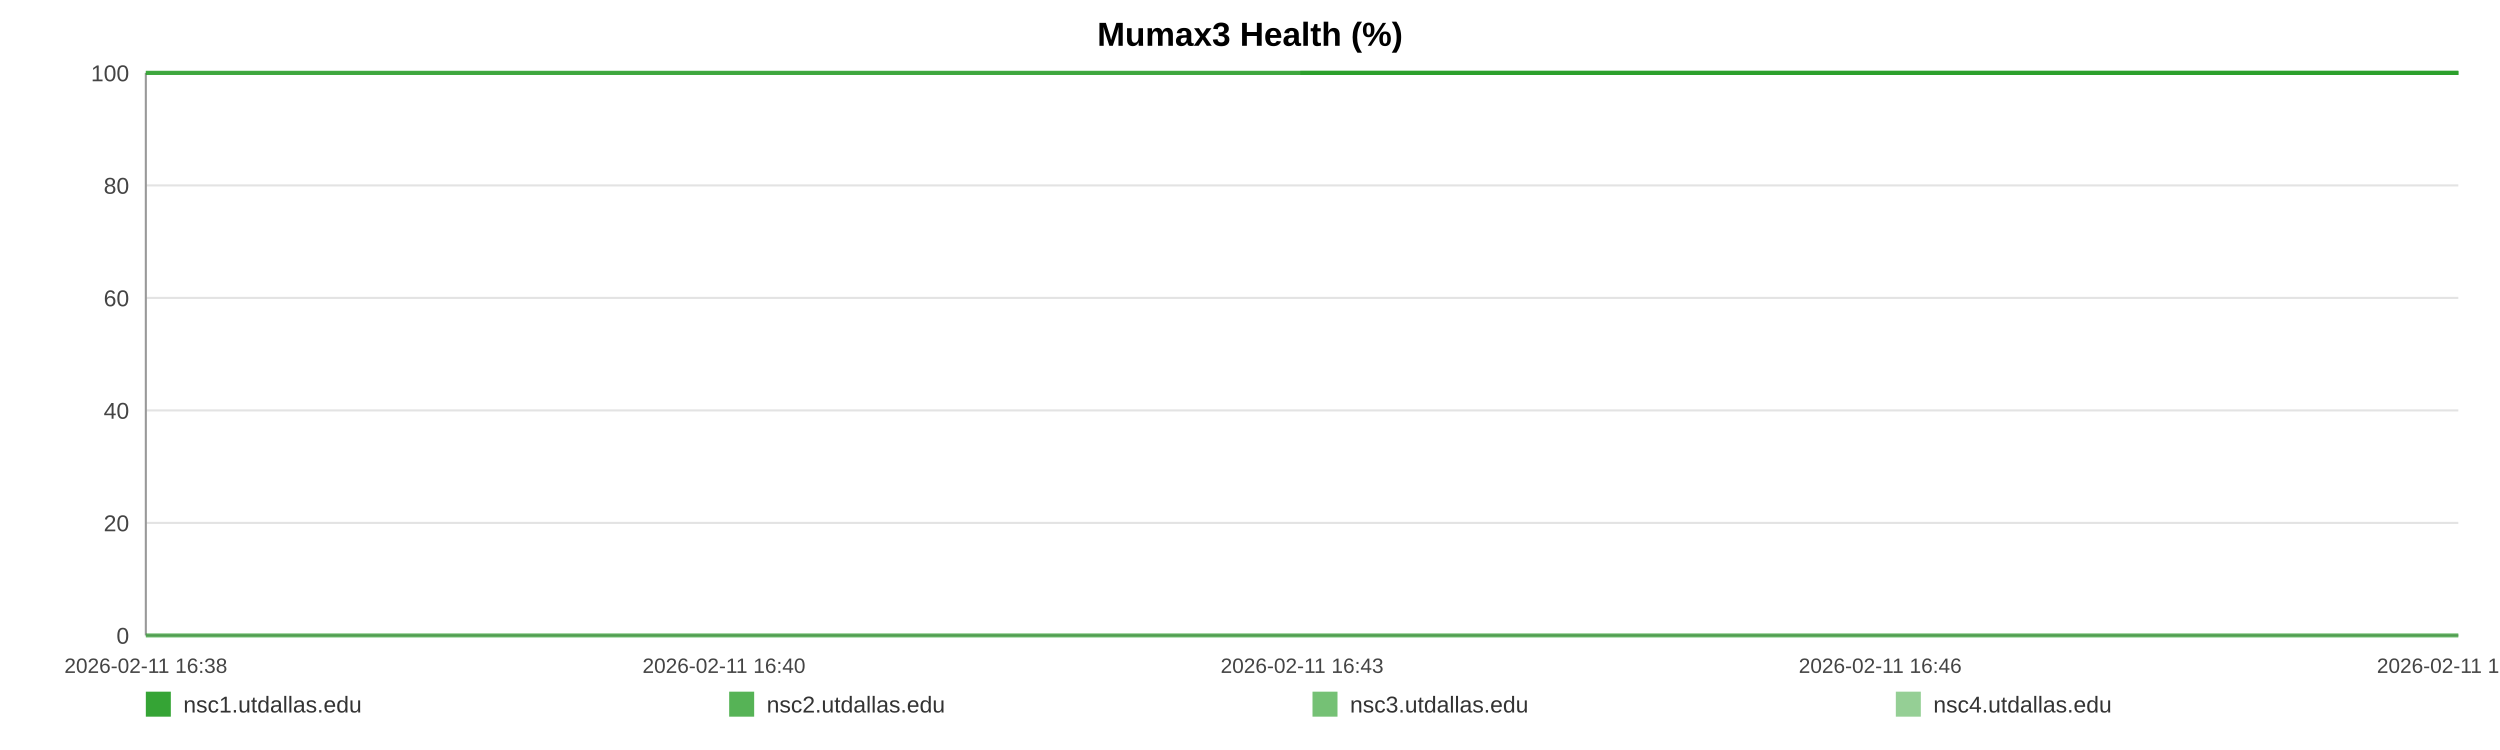
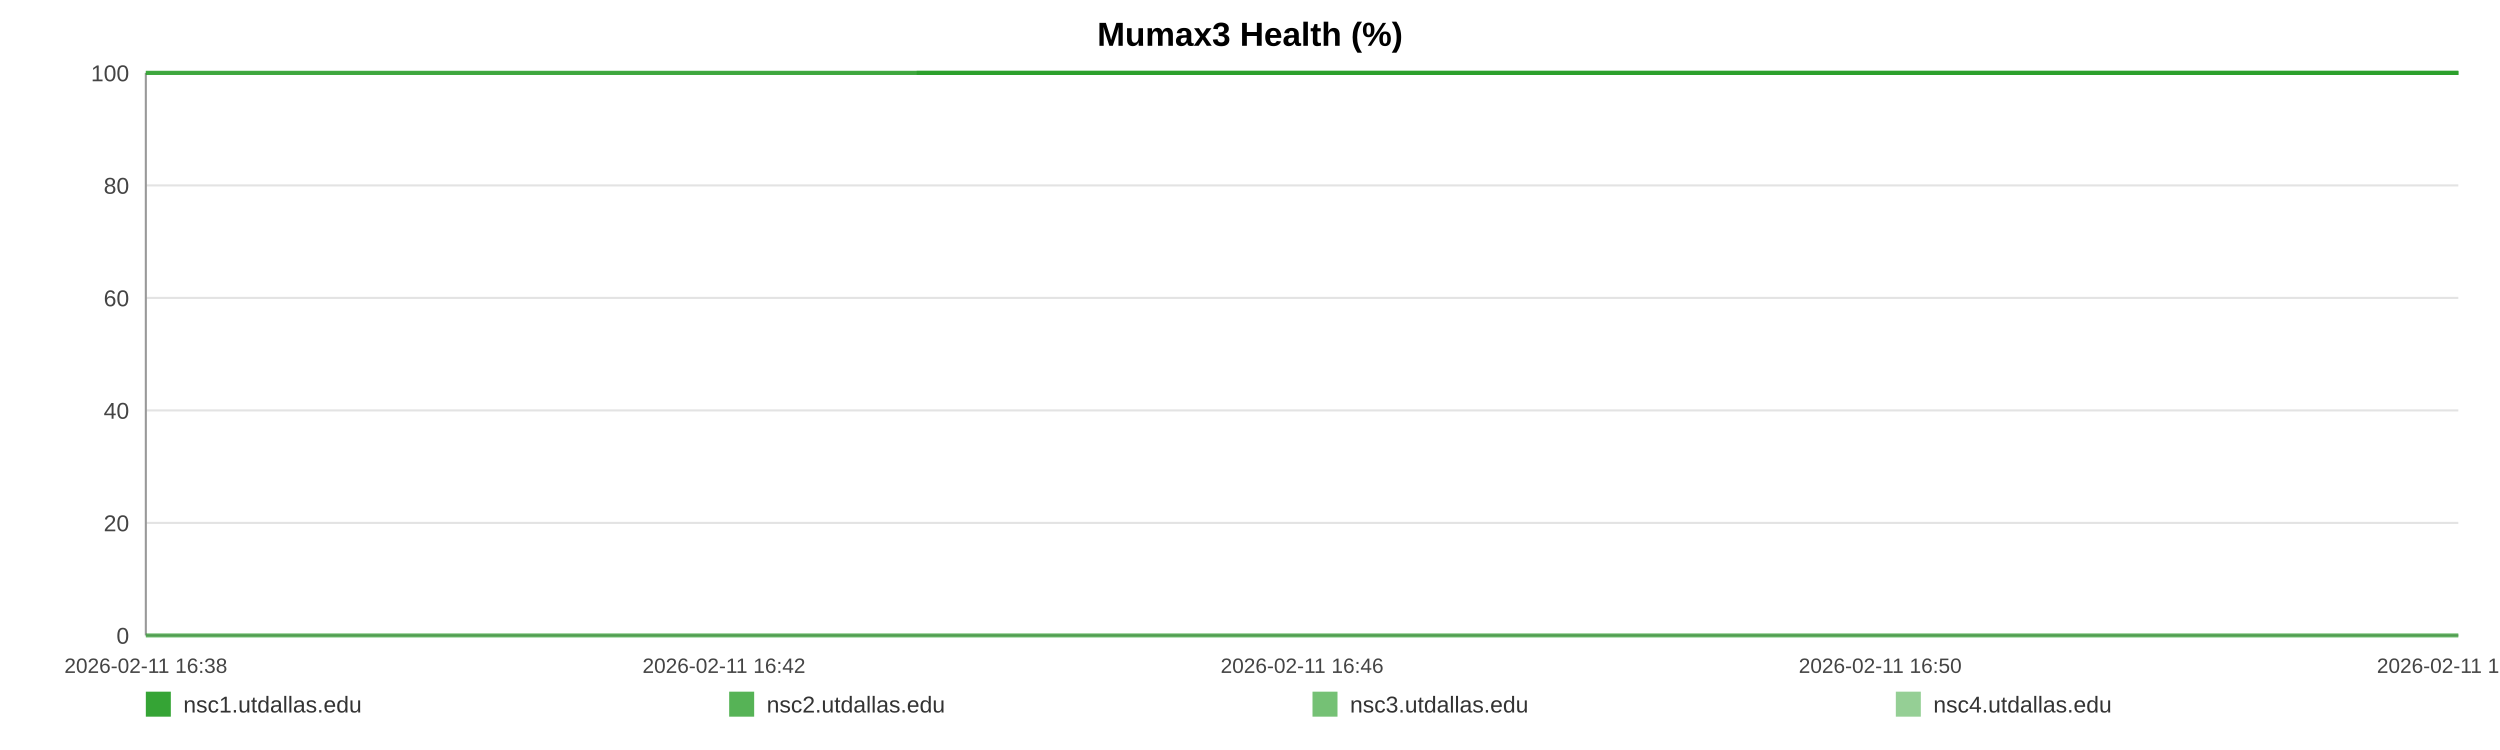
<svg xmlns="http://www.w3.org/2000/svg" width="1200" height="360" viewBox="0 0 1200 360" role="img" aria-label="Mumax3 Health (%)">
  <rect width="100%" height="100%" fill="#ffffff" />
  <text x="600.0" y="22" text-anchor="middle" font-size="16" font-family="Arial, Helvetica, sans-serif" font-weight="bold">Mumax3 Health (%)</text>
  <line x1="70" y1="35.00" x2="1180" y2="35.00" stroke="#e3e3e3" stroke-width="1" />
  <text x="62" y="39.00" text-anchor="end" font-size="11" fill="#444" font-family="Arial, Helvetica, sans-serif">100</text>
  <line x1="70" y1="89.00" x2="1180" y2="89.00" stroke="#e3e3e3" stroke-width="1" />
  <text x="62" y="93.00" text-anchor="end" font-size="11" fill="#444" font-family="Arial, Helvetica, sans-serif">80</text>
  <line x1="70" y1="143.00" x2="1180" y2="143.00" stroke="#e3e3e3" stroke-width="1" />
  <text x="62" y="147.00" text-anchor="end" font-size="11" fill="#444" font-family="Arial, Helvetica, sans-serif">60</text>
  <line x1="70" y1="197.00" x2="1180" y2="197.00" stroke="#e3e3e3" stroke-width="1" />
  <text x="62" y="201.00" text-anchor="end" font-size="11" fill="#444" font-family="Arial, Helvetica, sans-serif">40</text>
  <line x1="70" y1="251.00" x2="1180" y2="251.00" stroke="#e3e3e3" stroke-width="1" />
  <text x="62" y="255.00" text-anchor="end" font-size="11" fill="#444" font-family="Arial, Helvetica, sans-serif">20</text>
  <line x1="70" y1="305.00" x2="1180" y2="305.00" stroke="#e3e3e3" stroke-width="1" />
  <text x="62" y="309.00" text-anchor="end" font-size="11" fill="#444" font-family="Arial, Helvetica, sans-serif">0</text>
  <line x1="70" y1="35" x2="70" y2="305" stroke="#999" />
  <line x1="70" y1="305" x2="1180" y2="305" stroke="#999" />
  <text x="70.00" y="323" text-anchor="middle" font-size="10" fill="#444" font-family="Arial, Helvetica, sans-serif">2026-02-11 16:38</text>
-   <text x="347.50" y="323" text-anchor="middle" font-size="10" fill="#444" font-family="Arial, Helvetica, sans-serif">2026-02-11 16:40</text>
-   <text x="625.00" y="323" text-anchor="middle" font-size="10" fill="#444" font-family="Arial, Helvetica, sans-serif">2026-02-11 16:43</text>
-   <text x="902.50" y="323" text-anchor="middle" font-size="10" fill="#444" font-family="Arial, Helvetica, sans-serif">2026-02-11 16:46</text>
-   <text x="1180.00" y="323" text-anchor="middle" font-size="10" fill="#444" font-family="Arial, Helvetica, sans-serif">2026-02-11 16:48</text>
-   <polyline fill="none" stroke="#2ca02c" stroke-opacity="0.95" stroke-width="2" points="624.14,35.00 1180.00,35.00" />
-   <polyline fill="none" stroke="#2ca02c" stroke-opacity="0.80" stroke-width="2" points="70.00,35.00 624.14,35.00 1180.00,35.00" />
-   <polyline fill="none" stroke="#2ca02c" stroke-opacity="0.65" stroke-width="2" points="70.00,305.00 624.14,305.00 1180.00,305.00" />
-   <polyline fill="none" stroke="#2ca02c" stroke-opacity="0.50" stroke-width="2" points="70.00,35.00 624.14,35.00 1180.00,35.00" />
+   <text x="347.50" y="323" text-anchor="middle" font-size="10" fill="#444" font-family="Arial, Helvetica, sans-serif">2026-02-11 16:42</text>
+   <text x="625.00" y="323" text-anchor="middle" font-size="10" fill="#444" font-family="Arial, Helvetica, sans-serif">2026-02-11 16:46</text>
+   <text x="902.50" y="323" text-anchor="middle" font-size="10" fill="#444" font-family="Arial, Helvetica, sans-serif">2026-02-11 16:50</text>
+   <text x="1180.00" y="323" text-anchor="middle" font-size="10" fill="#444" font-family="Arial, Helvetica, sans-serif">2026-02-11 16:54</text>
+   <polyline fill="none" stroke="#2ca02c" stroke-opacity="0.95" stroke-width="2" points="440.00,35.00 811.15,35.00 1180.00,35.00" />
+   <polyline fill="none" stroke="#2ca02c" stroke-opacity="0.80" stroke-width="2" points="70.00,35.00 440.00,35.00 811.15,35.00 1180.00,35.00" />
+   <polyline fill="none" stroke="#2ca02c" stroke-opacity="0.65" stroke-width="2" points="70.00,305.00 440.00,305.00 811.15,305.00 1180.00,305.00" />
+   <polyline fill="none" stroke="#2ca02c" stroke-opacity="0.50" stroke-width="2" points="70.00,35.00 440.00,35.00 811.15,35.00 1180.00,35.00" />
  <rect x="70" y="332" width="12" height="12" fill="#2ca02c" fill-opacity="0.95" />
  <text x="88" y="342" font-size="11" fill="#333" font-family="Arial, Helvetica, sans-serif">nsc1.utdallas.edu</text>
  <rect x="350" y="332" width="12" height="12" fill="#2ca02c" fill-opacity="0.80" />
  <text x="368" y="342" font-size="11" fill="#333" font-family="Arial, Helvetica, sans-serif">nsc2.utdallas.edu</text>
  <rect x="630" y="332" width="12" height="12" fill="#2ca02c" fill-opacity="0.65" />
  <text x="648" y="342" font-size="11" fill="#333" font-family="Arial, Helvetica, sans-serif">nsc3.utdallas.edu</text>
  <rect x="910" y="332" width="12" height="12" fill="#2ca02c" fill-opacity="0.50" />
  <text x="928" y="342" font-size="11" fill="#333" font-family="Arial, Helvetica, sans-serif">nsc4.utdallas.edu</text>
</svg>
